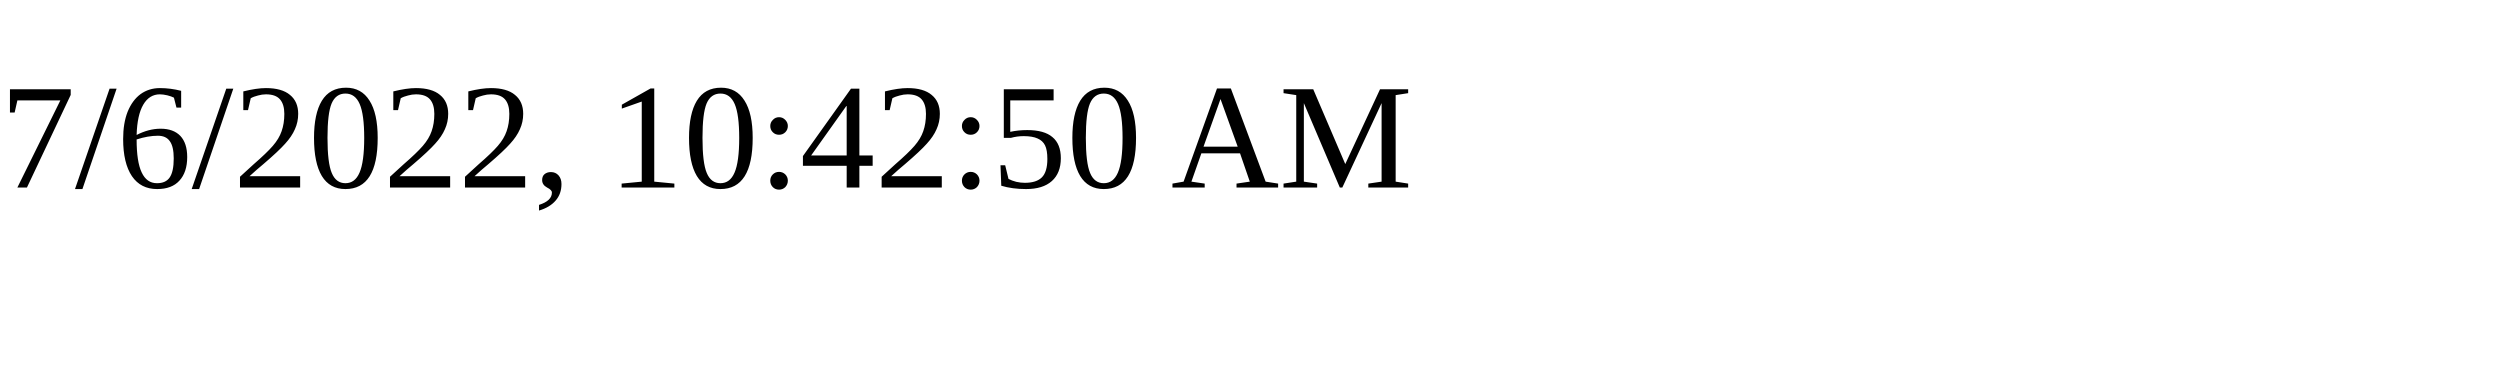
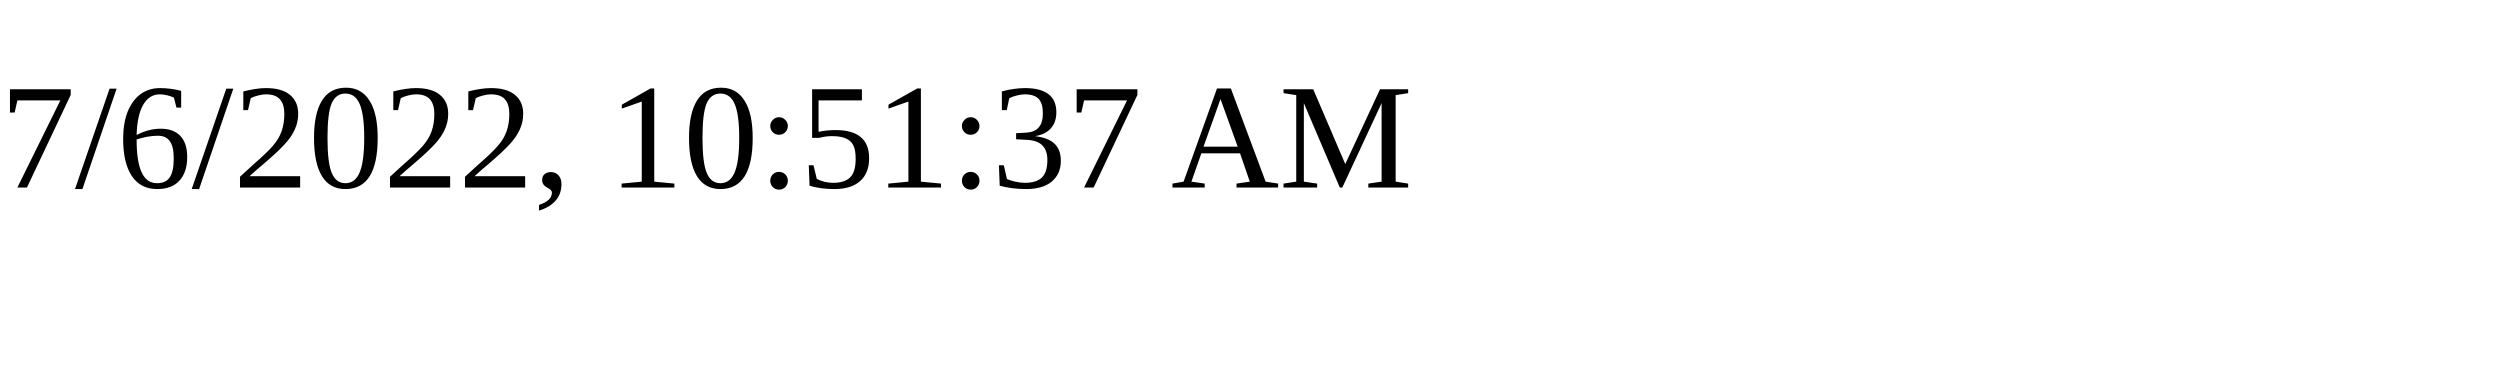
<svg xmlns="http://www.w3.org/2000/svg" height="30" width="200">
-   <text x="0" y="15">7/6/2022, 10:42:50 AM</text>
+   <text x="0" y="15">7/6/2022, 10:51:37 AM</text>
</svg>
